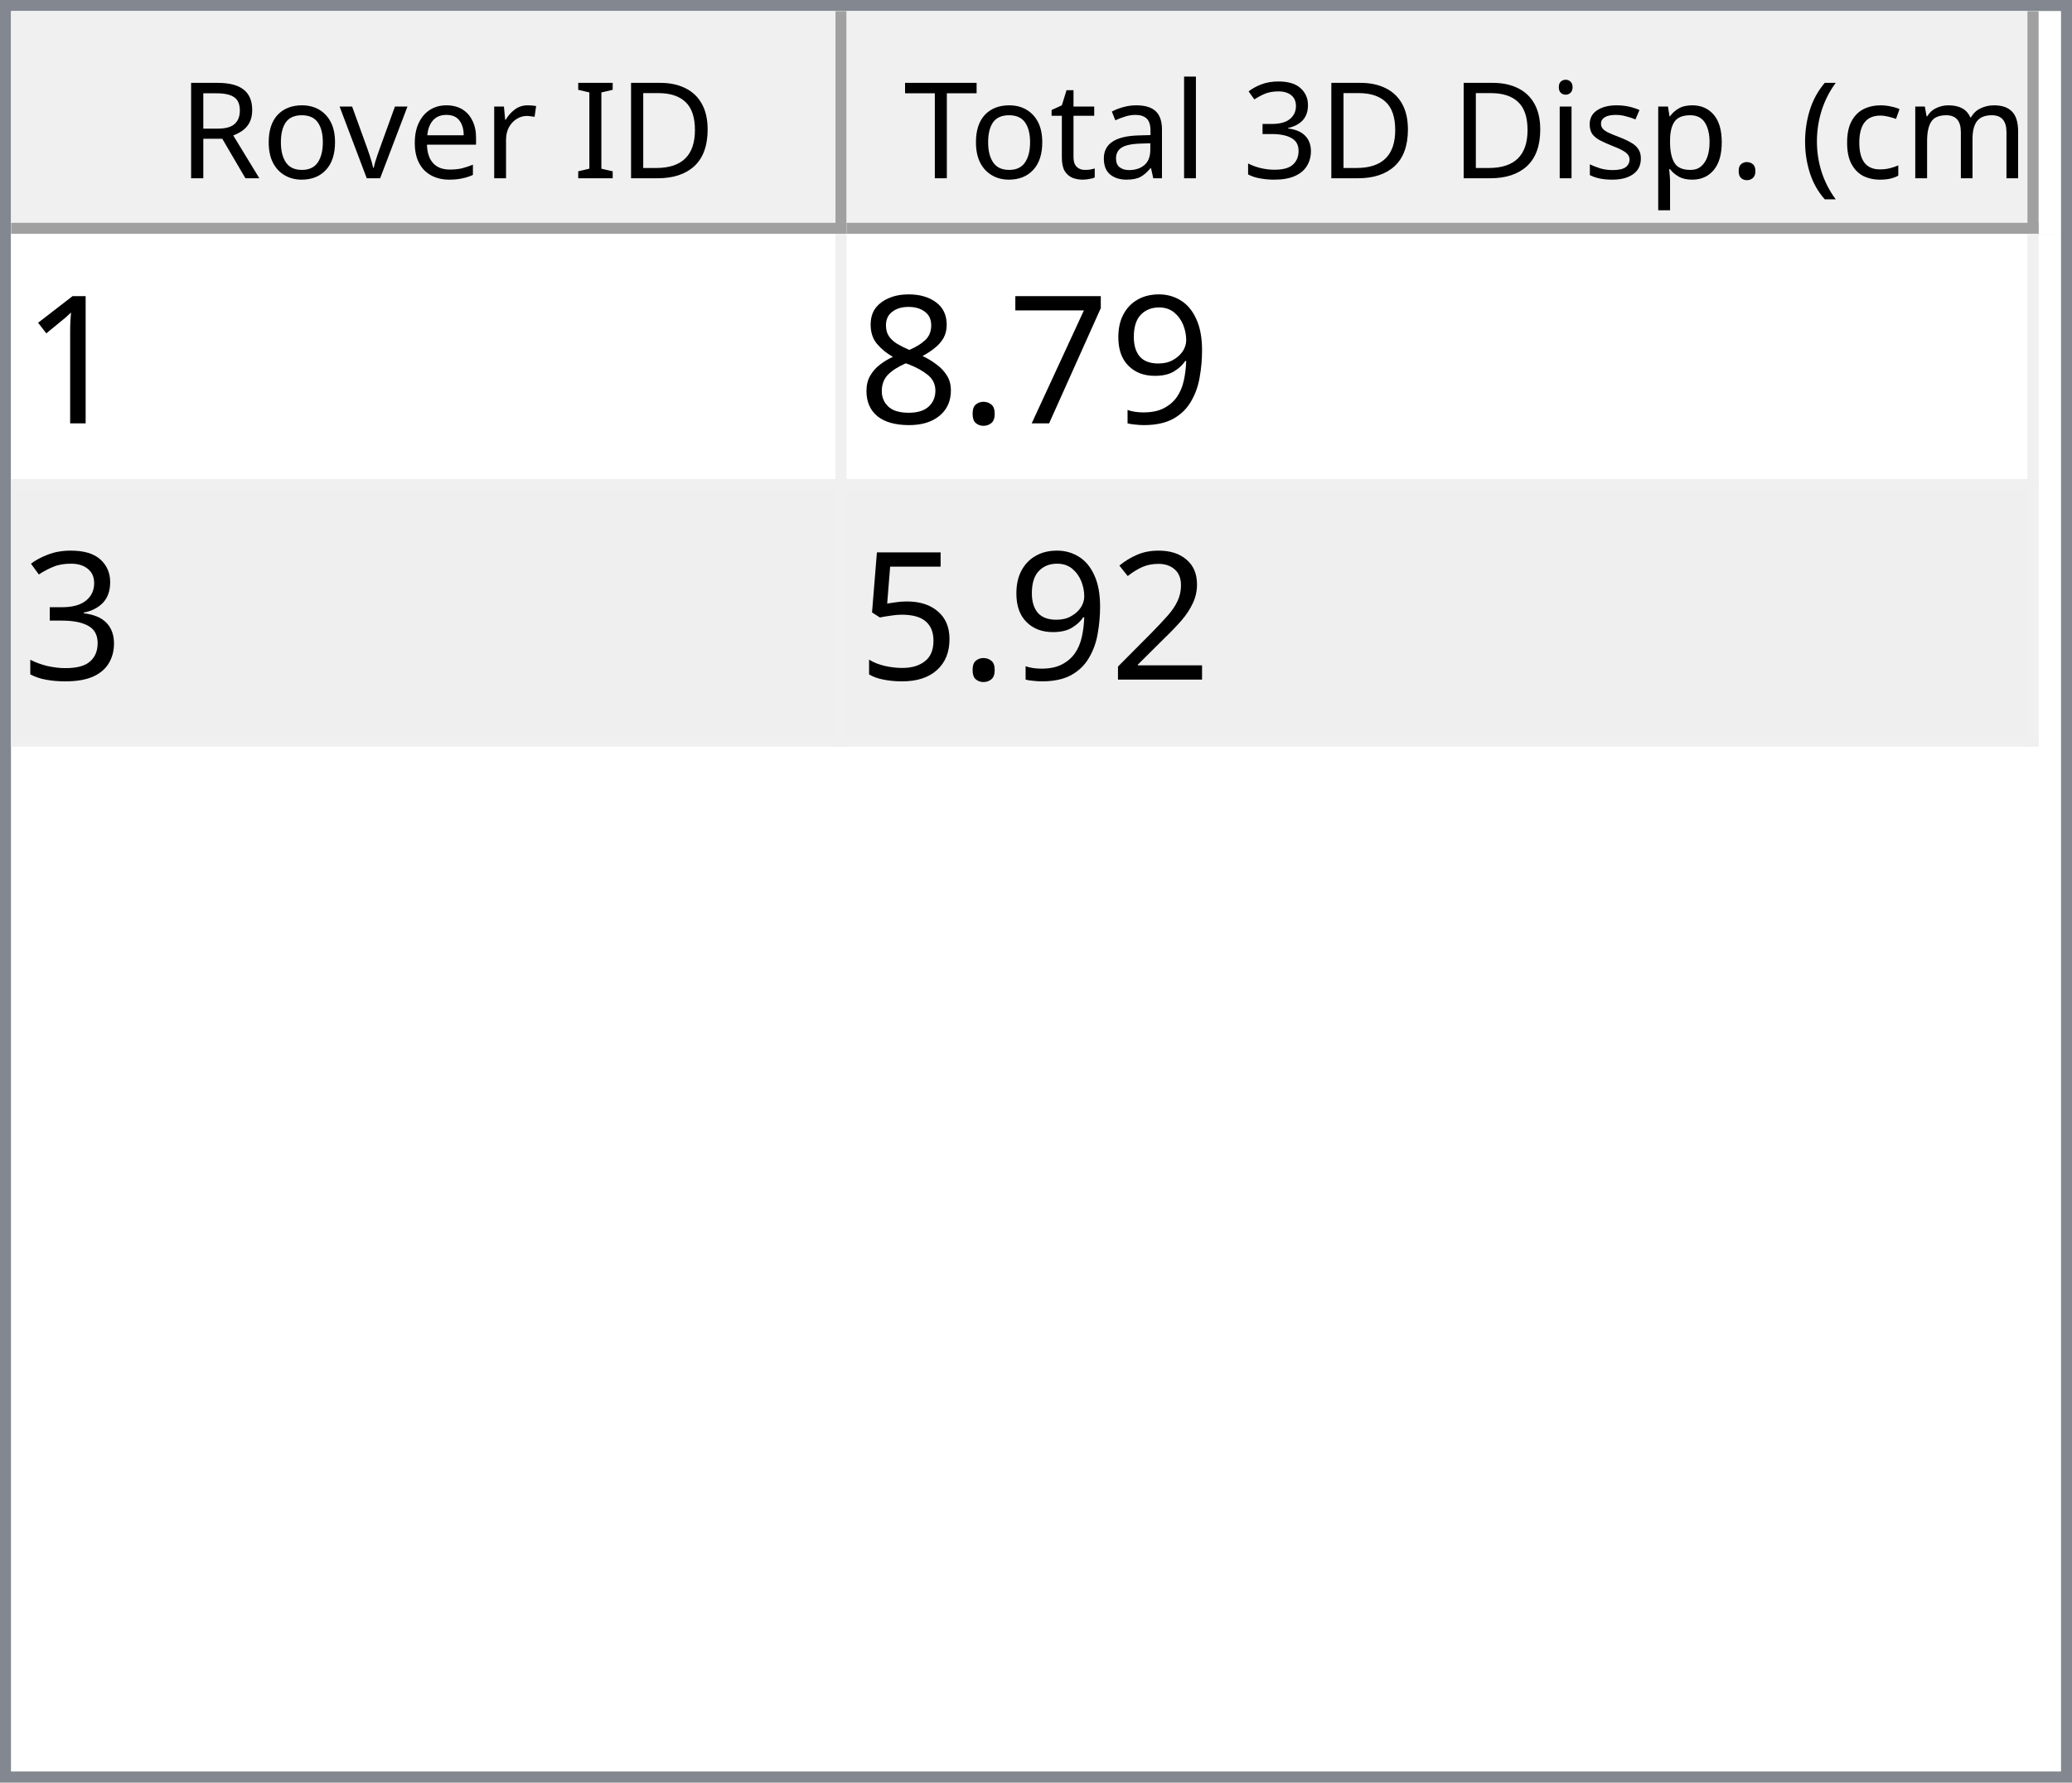
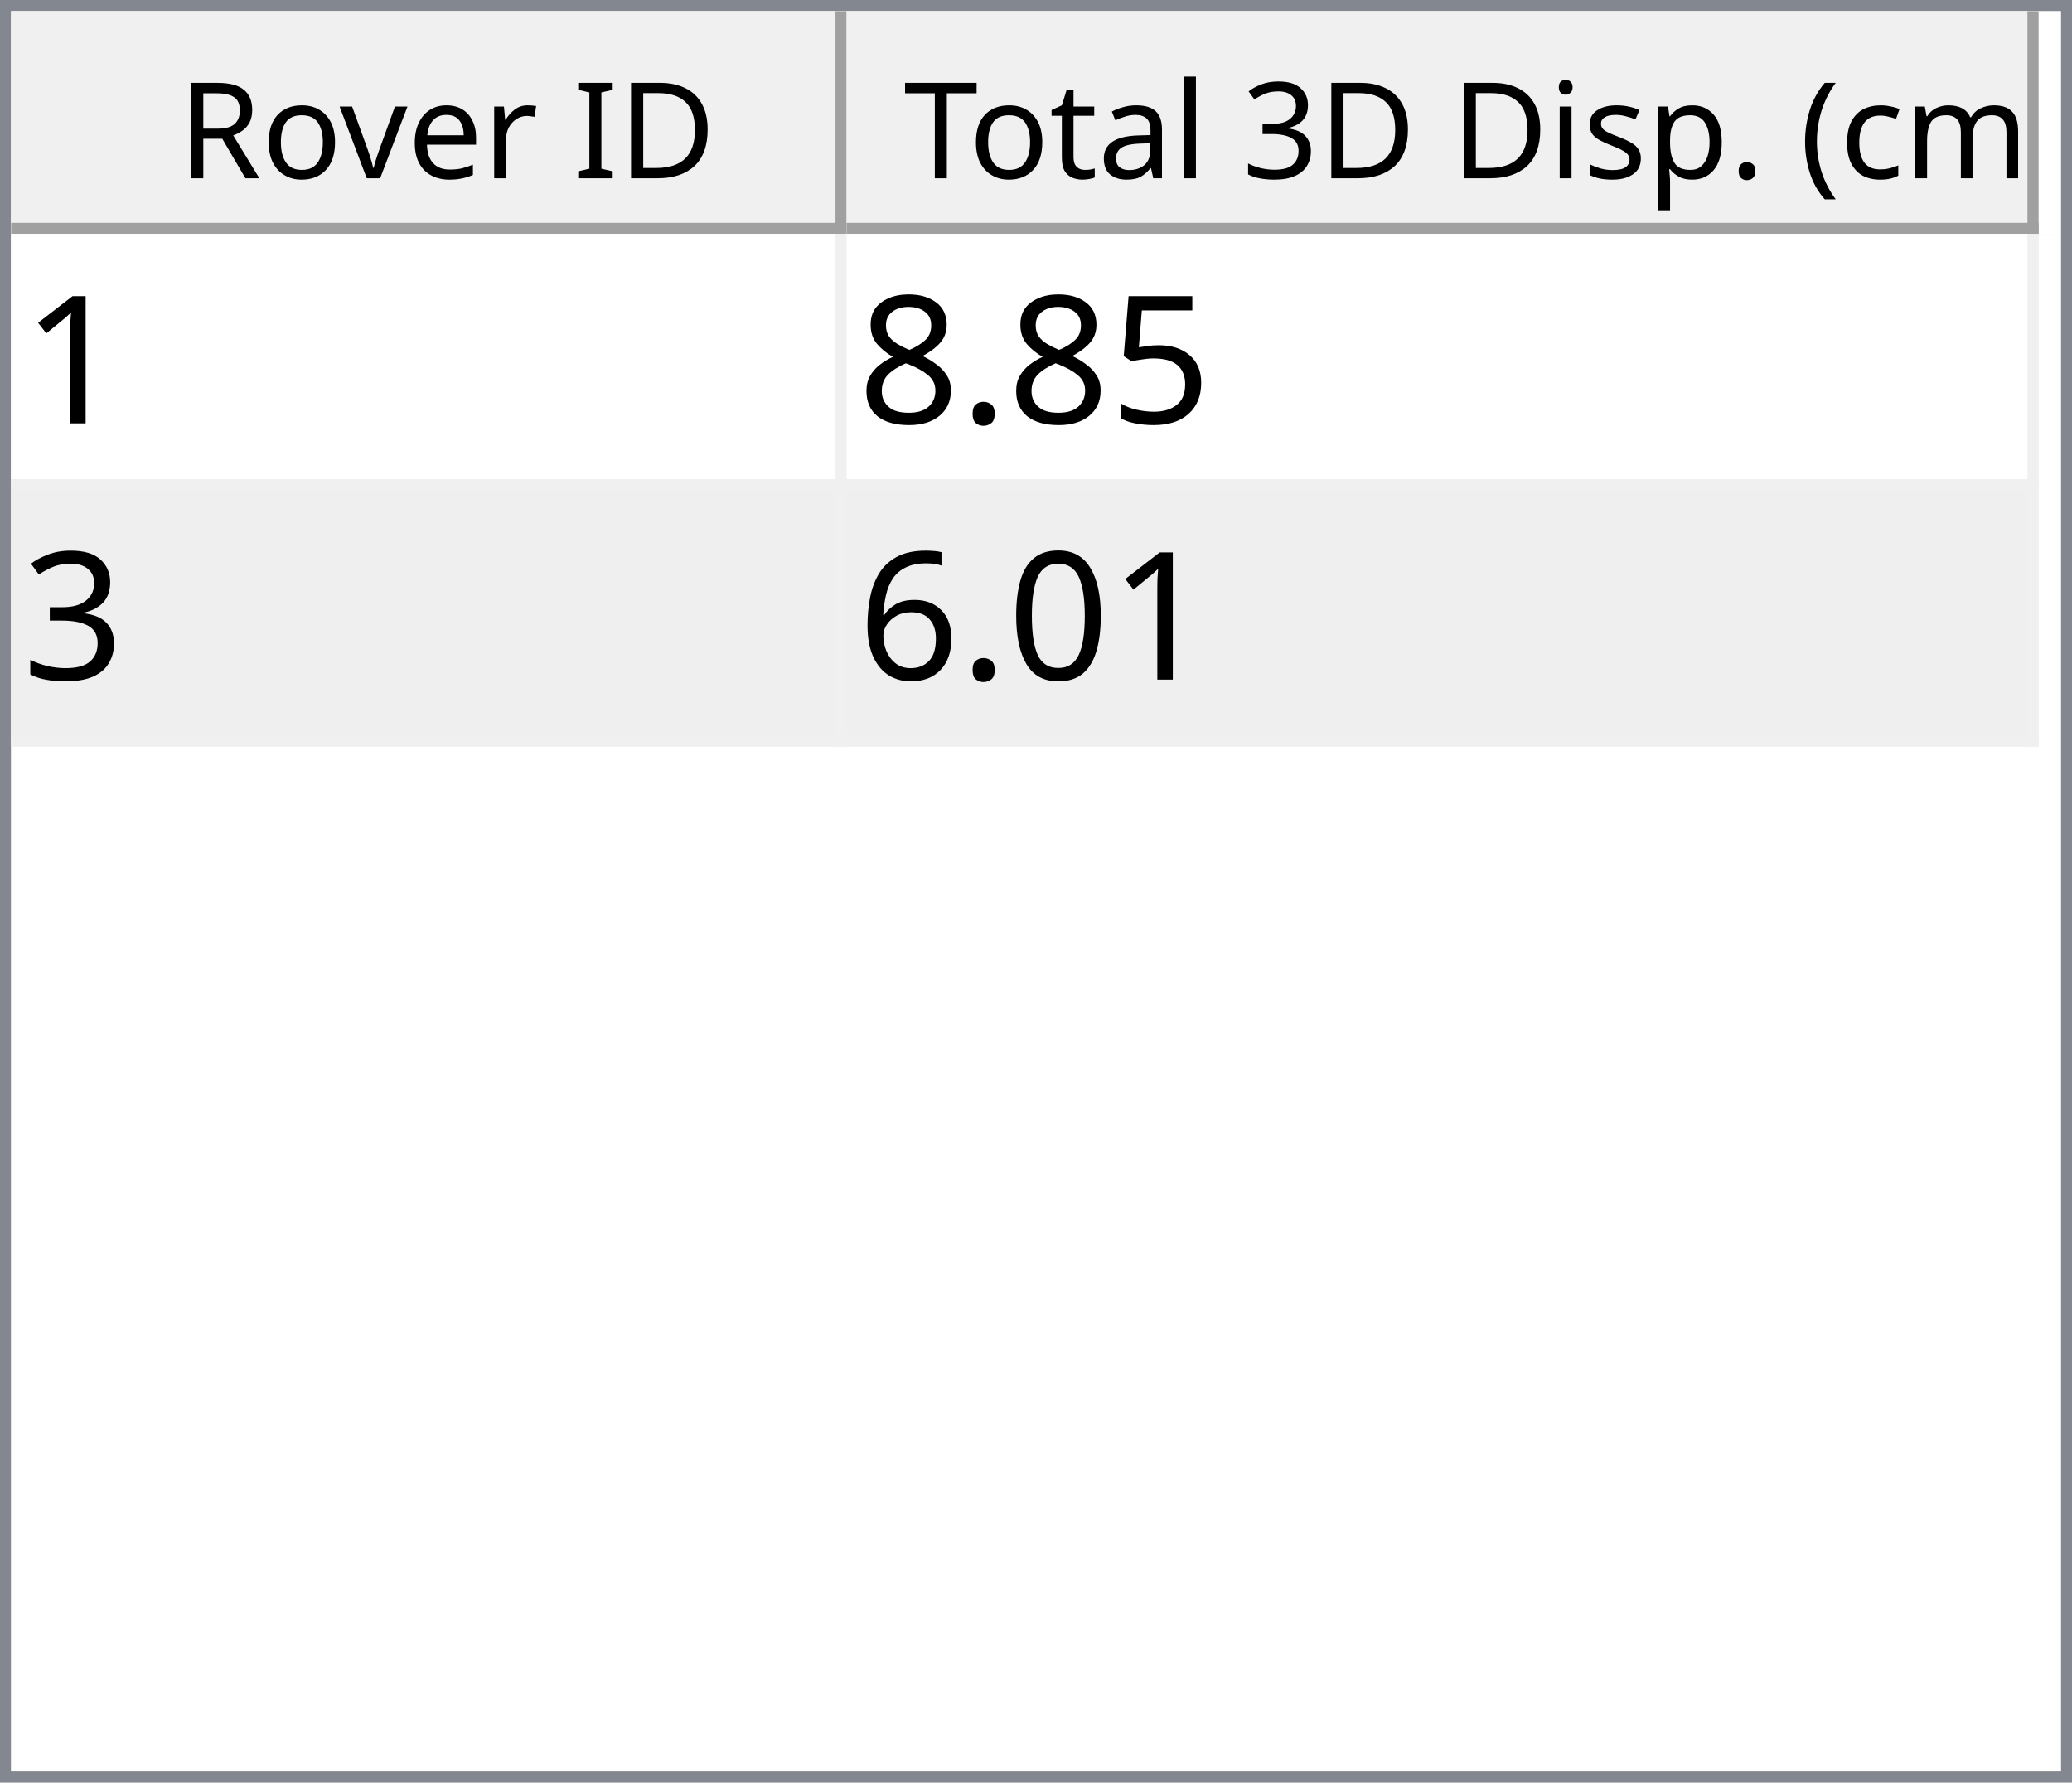
<svg xmlns="http://www.w3.org/2000/svg" style="fill-opacity:1; color-rendering:auto; color-interpolation:auto; text-rendering:auto; stroke:black; stroke-linecap:square; stroke-miterlimit:10; shape-rendering:auto; stroke-opacity:1; fill:black; stroke-dasharray:none; font-weight:normal; stroke-width:1; font-family:'Dialog'; font-style:normal; stroke-linejoin:miter; font-size:12px; stroke-dashoffset:0; image-rendering:auto;" width="186" height="160">
  <defs id="genericDefs" />
  <g>
    <defs id="defs1">
      <clipPath clipPathUnits="userSpaceOnUse" id="clipPath1">
        <path d="M0 0 L186 0 L186 160 L0 160 L0 0 Z" />
      </clipPath>
      <clipPath clipPathUnits="userSpaceOnUse" id="clipPath2">
        <path d="M0 0 L0 160 L186 160 L186 0 Z" />
      </clipPath>
      <clipPath clipPathUnits="userSpaceOnUse" id="clipPath3">
        <path d="M0 0 L0 20 L184 20 L184 0 Z" />
      </clipPath>
      <clipPath clipPathUnits="userSpaceOnUse" id="clipPath4">
        <path d="M0 0 L0 20 L75 20 L75 0 Z" />
      </clipPath>
      <clipPath clipPathUnits="userSpaceOnUse" id="clipPath5">
        <path d="M1 1 L1 19 L74 19 L74 1 Z" />
      </clipPath>
      <clipPath clipPathUnits="userSpaceOnUse" id="clipPath6">
        <path d="M0 0 L0 18 L73 18 L73 0 Z" />
      </clipPath>
      <clipPath clipPathUnits="userSpaceOnUse" id="clipPath7">
        <path d="M-0.5 -0.5 L-0.5 19.5 L74.5 19.5 L74.5 -0.5 Z" />
      </clipPath>
      <clipPath clipPathUnits="userSpaceOnUse" id="clipPath8">
        <path d="M0 0 L0 20 L107 20 L107 0 Z" />
      </clipPath>
      <clipPath clipPathUnits="userSpaceOnUse" id="clipPath9">
        <path d="M1 1 L1 19 L106 19 L106 1 Z" />
      </clipPath>
      <clipPath clipPathUnits="userSpaceOnUse" id="clipPath10">
        <path d="M0 0 L0 18 L105 18 L105 0 Z" />
      </clipPath>
      <clipPath clipPathUnits="userSpaceOnUse" id="clipPath11">
        <path d="M-0.5 -0.5 L-0.5 19.5 L106.5 19.5 L106.5 -0.5 Z" />
      </clipPath>
      <clipPath clipPathUnits="userSpaceOnUse" id="clipPath12">
        <path d="M0 0 L0 138 L184 138 L184 0 Z" />
      </clipPath>
      <clipPath clipPathUnits="userSpaceOnUse" id="clipPath13">
        <path d="M0 0 L0 46 L182 46 L182 0 Z" />
      </clipPath>
      <clipPath clipPathUnits="userSpaceOnUse" id="clipPath14">
        <path d="M-0.5 -0.5 L-0.5 45.5 L181.5 45.5 L181.5 -0.5 Z" />
      </clipPath>
      <clipPath clipPathUnits="userSpaceOnUse" id="clipPath15">
        <path d="M0 0 L0 22 L74 22 L74 0 Z" />
      </clipPath>
      <clipPath clipPathUnits="userSpaceOnUse" id="clipPath16">
        <path d="M0 0 L0 22 L106 22 L106 0 Z" />
      </clipPath>
      <font horiz-adv-x="64.551" id="font1">
        <font-face ascent="107.91" descent="25.098" units-per-em="100" style="font-style:normal; font-family:Segoe UI; font-weight:normal;" />
        <missing-glyph horiz-adv-x="64.551" d="M8.109 0 L8.109 68.266 L56.453 68.266 L56.453 0 L8.109 0 ZM15.328 7.234 L49.219 7.234 L49.219 61.031 L15.328 61.031 L15.328 7.234 Z" />
        <glyph unicode="D" horiz-adv-x="70.117" d="M9.188 0 L9.188 70.016 L28.516 70.016 Q65.531 70.016 65.531 35.891 Q65.531 19.672 55.25 9.836 Q44.969 0 27.734 0 L9.188 0 ZM17.391 62.594 L17.391 7.422 L27.828 7.422 Q41.609 7.422 49.273 14.797 Q56.938 22.172 56.938 35.688 Q56.938 62.594 28.328 62.594 L17.391 62.594 Z" />
        <glyph unicode="I" horiz-adv-x="26.611" d="M17.391 0 L9.188 0 L9.188 70.016 L17.391 70.016 L17.391 0 Z" />
        <glyph unicode=" " horiz-adv-x="27.393" d="" />
        <glyph unicode="r" horiz-adv-x="34.766" d="M34.188 41.891 Q32.078 43.5 28.125 43.5 Q23 43.5 19.555 38.672 Q16.109 33.844 16.109 25.484 L16.109 0 L8.109 0 L8.109 50 L16.109 50 L16.109 39.703 L16.312 39.703 Q18.016 44.969 21.531 47.922 Q25.047 50.875 29.391 50.875 Q32.516 50.875 34.188 50.203 L34.188 41.891 Z" />
        <glyph unicode="e" horiz-adv-x="52.295" d="M48.297 23 L12.984 23 Q13.188 14.656 17.484 10.109 Q21.781 5.562 29.297 5.562 Q37.75 5.562 44.828 11.141 L44.828 3.609 Q38.234 -1.172 27.391 -1.172 Q16.797 -1.172 10.742 5.641 Q4.688 12.453 4.688 24.812 Q4.688 36.469 11.305 43.82 Q17.922 51.172 27.734 51.172 Q37.547 51.172 42.922 44.828 Q48.297 38.484 48.297 27.203 L48.297 23 ZM40.094 29.781 Q40.047 36.719 36.75 40.578 Q33.453 44.438 27.594 44.438 Q21.922 44.438 17.969 40.383 Q14.016 36.328 13.094 29.781 L40.094 29.781 Z" />
        <glyph unicode="v" horiz-adv-x="47.9" d="M47.406 50 L27.484 0 L19.625 0 L0.688 50 L9.469 50 L22.172 13.672 Q23.578 9.672 23.922 6.688 L24.125 6.688 Q24.609 10.453 25.688 13.484 L38.969 50 L47.406 50 Z" />
        <glyph unicode="o" horiz-adv-x="58.594" d="M29 -1.172 Q17.922 -1.172 11.305 5.836 Q4.688 12.844 4.688 24.422 Q4.688 37.016 11.57 44.094 Q18.453 51.172 30.172 51.172 Q41.359 51.172 47.633 44.289 Q53.906 37.406 53.906 25.203 Q53.906 13.234 47.141 6.031 Q40.375 -1.172 29 -1.172 ZM29.594 44.438 Q21.875 44.438 17.383 39.188 Q12.891 33.938 12.891 24.703 Q12.891 15.828 17.43 10.695 Q21.969 5.562 29.594 5.562 Q37.359 5.562 41.531 10.594 Q45.703 15.625 45.703 24.906 Q45.703 34.281 41.531 39.359 Q37.359 44.438 29.594 44.438 Z" />
        <glyph unicode="R" horiz-adv-x="59.814" d="M59.375 0 L49.609 0 L37.891 19.625 Q36.281 22.359 34.766 24.289 Q33.25 26.219 31.664 27.438 Q30.078 28.656 28.25 29.219 Q26.422 29.781 24.125 29.781 L17.391 29.781 L17.391 0 L9.188 0 L9.188 70.016 L30.078 70.016 Q34.672 70.016 38.555 68.867 Q42.438 67.719 45.289 65.375 Q48.141 63.031 49.758 59.547 Q51.375 56.062 51.375 51.375 Q51.375 47.703 50.273 44.656 Q49.172 41.609 47.148 39.211 Q45.125 36.812 42.266 35.133 Q39.406 33.453 35.844 32.516 L35.844 32.328 Q37.594 31.547 38.891 30.547 Q40.188 29.547 41.359 28.18 Q42.531 26.812 43.68 25.078 Q44.828 23.344 46.234 21.047 L59.375 0 ZM17.391 62.594 L17.391 37.203 L28.516 37.203 Q31.594 37.203 34.203 38.133 Q36.812 39.062 38.719 40.797 Q40.625 42.531 41.703 45.047 Q42.781 47.562 42.781 50.688 Q42.781 56.297 39.141 59.445 Q35.5 62.594 28.609 62.594 L17.391 62.594 Z" />
        <glyph unicode=")" horiz-adv-x="30.176" d="M8.297 -15.922 L1.172 -15.922 Q16.406 2.344 16.406 26.812 Q16.406 51.469 1.078 70.016 L8.297 70.016 Q23.531 52.156 23.531 26.703 Q23.531 1.375 8.297 -15.922 Z" />
        <glyph unicode="m" horiz-adv-x="86.133" d="M79.109 0 L71.094 0 L71.094 28.719 Q71.094 37.016 68.531 40.727 Q65.969 44.438 59.906 44.438 Q54.781 44.438 51.195 39.75 Q47.609 35.062 47.609 28.516 L47.609 0 L39.594 0 L39.594 29.688 Q39.594 44.438 28.219 44.438 Q22.953 44.438 19.531 40.016 Q16.109 35.594 16.109 28.516 L16.109 0 L8.109 0 L8.109 50 L16.109 50 L16.109 42.094 L16.312 42.094 Q21.625 51.172 31.844 51.172 Q36.969 51.172 40.773 48.312 Q44.578 45.453 46 40.828 Q51.562 51.172 62.594 51.172 Q79.109 51.172 79.109 30.812 L79.109 0 Z" />
        <glyph unicode="c" horiz-adv-x="46.191" d="M42.188 2.297 Q36.422 -1.172 28.516 -1.172 Q17.828 -1.172 11.258 5.789 Q4.688 12.75 4.688 23.828 Q4.688 36.188 11.766 43.68 Q18.844 51.172 30.672 51.172 Q37.25 51.172 42.281 48.734 L42.281 40.531 Q36.719 44.438 30.375 44.438 Q22.703 44.438 17.797 38.945 Q12.891 33.453 12.891 24.516 Q12.891 15.719 17.508 10.641 Q22.125 5.562 29.891 5.562 Q36.422 5.562 42.188 9.906 L42.188 2.297 Z" />
        <glyph unicode="(" horiz-adv-x="30.176" d="M29.109 -15.922 L21.969 -15.922 Q6.844 1.375 6.844 26.703 Q6.844 52.156 21.969 70.016 L29.203 70.016 Q13.875 51.469 13.875 26.812 Q13.875 2.344 29.109 -15.922 Z" />
        <glyph unicode="." horiz-adv-x="21.68" d="M10.891 -1.078 Q8.641 -1.078 7.055 0.539 Q5.469 2.156 5.469 4.391 Q5.469 6.641 7.055 8.273 Q8.641 9.906 10.891 9.906 Q13.188 9.906 14.797 8.273 Q16.406 6.641 16.406 4.391 Q16.406 2.156 14.797 0.539 Q13.188 -1.078 10.891 -1.078 Z" />
        <glyph unicode="p" horiz-adv-x="58.789" d="M16.312 7.234 L16.109 7.234 L16.109 -23 L8.109 -23 L8.109 50 L16.109 50 L16.109 41.219 L16.312 41.219 Q22.219 51.172 33.594 51.172 Q43.266 51.172 48.688 44.461 Q54.109 37.75 54.109 26.469 Q54.109 13.922 48 6.375 Q41.891 -1.172 31.297 -1.172 Q21.578 -1.172 16.312 7.234 ZM16.109 27.391 L16.109 20.406 Q16.109 14.203 20.141 9.883 Q24.172 5.562 30.375 5.562 Q37.641 5.562 41.773 11.133 Q45.906 16.703 45.906 26.609 Q45.906 34.969 42.047 39.703 Q38.188 44.438 31.594 44.438 Q24.609 44.438 20.359 39.578 Q16.109 34.719 16.109 27.391 Z" />
        <glyph unicode="s" horiz-adv-x="42.432" d="M5.078 1.812 L5.078 10.406 Q11.625 5.562 19.484 5.562 Q30.031 5.562 30.031 12.594 Q30.031 14.594 29.125 15.992 Q28.219 17.391 26.68 18.461 Q25.141 19.531 23.07 20.383 Q21 21.234 18.609 22.172 Q15.281 23.484 12.766 24.828 Q10.25 26.172 8.57 27.859 Q6.891 29.547 6.031 31.695 Q5.172 33.844 5.172 36.719 Q5.172 40.234 6.789 42.945 Q8.406 45.656 11.086 47.484 Q13.766 49.312 17.211 50.242 Q20.656 51.172 24.312 51.172 Q30.812 51.172 35.938 48.922 L35.938 40.828 Q30.422 44.438 23.25 44.438 Q21 44.438 19.195 43.922 Q17.391 43.406 16.094 42.477 Q14.797 41.547 14.086 40.258 Q13.375 38.969 13.375 37.406 Q13.375 35.453 14.086 34.133 Q14.797 32.812 16.164 31.789 Q17.531 30.766 19.484 29.938 Q21.438 29.109 23.922 28.125 Q27.25 26.859 29.883 25.516 Q32.516 24.172 34.375 22.484 Q36.234 20.797 37.234 18.602 Q38.234 16.406 38.234 13.375 Q38.234 9.672 36.602 6.938 Q34.969 4.203 32.234 2.398 Q29.5 0.594 25.93 -0.289 Q22.359 -1.172 18.453 -1.172 Q10.75 -1.172 5.078 1.812 Z" />
        <glyph unicode="i" horiz-adv-x="24.219" d="M12.203 62.703 Q10.062 62.703 8.547 64.164 Q7.031 65.625 7.031 67.875 Q7.031 70.125 8.547 71.609 Q10.062 73.094 12.203 73.094 Q14.406 73.094 15.945 71.609 Q17.484 70.125 17.484 67.875 Q17.484 65.719 15.945 64.211 Q14.406 62.703 12.203 62.703 ZM16.109 0 L8.109 0 L8.109 50 L16.109 50 L16.109 0 Z" />
        <glyph unicode="3" horiz-adv-x="53.906" d="M46.531 19.828 Q46.531 15.094 44.75 11.211 Q42.969 7.328 39.719 4.57 Q36.469 1.812 31.93 0.297 Q27.391 -1.219 21.922 -1.219 Q11.922 -1.219 6 2.594 L6 11.188 Q13.094 5.609 22.219 5.609 Q25.875 5.609 28.828 6.539 Q31.781 7.469 33.906 9.227 Q36.031 10.984 37.18 13.477 Q38.328 15.969 38.328 19.094 Q38.328 32.812 18.797 32.812 L12.984 32.812 L12.984 39.594 L18.5 39.594 Q35.797 39.594 35.797 52.484 Q35.797 64.406 22.609 64.406 Q15.188 64.406 8.688 59.422 L8.688 67.188 Q15.375 71.188 24.609 71.188 Q29 71.188 32.57 69.969 Q36.141 68.75 38.68 66.555 Q41.219 64.359 42.609 61.281 Q44 58.203 44 54.5 Q44 40.672 30.031 36.719 L30.031 36.531 Q33.594 36.141 36.625 34.797 Q39.656 33.453 41.852 31.305 Q44.047 29.156 45.289 26.25 Q46.531 23.344 46.531 19.828 Z" />
        <glyph unicode="l" horiz-adv-x="24.219" d="M16.109 0 L8.109 0 L8.109 74.031 L16.109 74.031 L16.109 0 Z" />
        <glyph unicode="a" horiz-adv-x="50.879" d="M43.891 0 L35.891 0 L35.891 7.812 L35.688 7.812 Q30.469 -1.172 20.312 -1.172 Q12.844 -1.172 8.617 2.781 Q4.391 6.734 4.391 13.281 Q4.391 27.297 20.906 29.594 L35.891 31.688 Q35.891 44.438 25.594 44.438 Q16.547 44.438 9.281 38.281 L9.281 46.484 Q16.656 51.172 26.266 51.172 Q43.891 51.172 43.891 32.516 L43.891 0 ZM35.891 25.297 L23.828 23.641 Q18.266 22.859 15.43 20.875 Q12.594 18.891 12.594 13.875 Q12.594 10.203 15.211 7.883 Q17.828 5.562 22.172 5.562 Q28.125 5.562 32.008 9.742 Q35.891 13.922 35.891 20.312 L35.891 25.297 Z" />
        <glyph unicode="t" horiz-adv-x="33.887" d="M31.297 0.484 Q28.469 -1.078 23.828 -1.078 Q10.688 -1.078 10.688 13.578 L10.688 43.172 L2.094 43.172 L2.094 50 L10.688 50 L10.688 62.203 L18.703 64.797 L18.703 50 L31.297 50 L31.297 43.172 L18.703 43.172 L18.703 14.984 Q18.703 9.969 20.414 7.82 Q22.125 5.672 26.078 5.672 Q29.109 5.672 31.297 7.328 L31.297 0.484 Z" />
        <glyph unicode="T" horiz-adv-x="52.393" d="M50.594 62.594 L30.375 62.594 L30.375 0 L22.172 0 L22.172 62.594 L2 62.594 L2 70.016 L50.594 70.016 L50.594 62.594 Z" />
      </font>
      <font horiz-adv-x="75.0" id="font2">
        <font-face ascent="100.537" descent="21.973" units-per-em="100" style="font-style:normal; font-family:sans-serif; font-weight:normal;" />
        <missing-glyph horiz-adv-x="75.0" d="M12.5 0 L12.5 62.5 L62.5 62.5 L62.5 0 L12.5 0 ZM14.062 1.562 L60.938 1.562 L60.938 60.938 L14.062 60.938 L14.062 1.562 Z" />
        <glyph unicode="1" horiz-adv-x="55.615" d="M37.25 0 L28.469 0 L28.469 56 Q25.297 52.984 20.141 49.953 Q14.984 46.922 10.891 45.406 L10.891 53.906 Q18.266 57.375 23.781 62.305 Q29.297 67.234 31.594 71.875 L37.25 71.875 L37.25 0 Z" />
-         <glyph unicode="9" horiz-adv-x="55.615" d="M5.469 16.547 L13.922 17.328 Q14.984 11.375 18.016 8.688 Q21.047 6 25.781 6 Q29.828 6 32.883 7.859 Q35.938 9.719 37.891 12.82 Q39.844 15.922 41.164 21.195 Q42.484 26.469 42.484 31.938 Q42.484 32.516 42.438 33.688 Q39.797 29.5 35.234 26.883 Q30.672 24.266 25.344 24.266 Q16.453 24.266 10.305 30.711 Q4.156 37.156 4.156 47.703 Q4.156 58.594 10.578 65.234 Q17 71.875 26.656 71.875 Q33.641 71.875 39.43 68.117 Q45.219 64.359 48.219 57.398 Q51.219 50.438 51.219 37.25 Q51.219 23.531 48.242 15.406 Q45.266 7.281 39.383 3.031 Q33.5 -1.219 25.594 -1.219 Q17.188 -1.219 11.867 3.445 Q6.547 8.109 5.469 16.547 ZM41.453 48.141 Q41.453 55.719 37.43 60.156 Q33.406 64.594 27.734 64.594 Q21.875 64.594 17.531 59.812 Q13.188 55.031 13.188 47.406 Q13.188 40.578 17.312 36.305 Q21.438 32.031 27.484 32.031 Q33.594 32.031 37.523 36.305 Q41.453 40.578 41.453 48.141 Z" />
-         <glyph unicode="7" horiz-adv-x="55.615" d="M4.734 62.203 L4.734 70.656 L51.078 70.656 L51.078 63.812 Q44.234 56.547 37.523 44.484 Q30.812 32.422 27.156 19.672 Q24.516 10.688 23.781 0 L14.75 0 Q14.891 8.453 18.062 20.414 Q21.234 32.375 27.172 43.484 Q33.109 54.594 39.797 62.203 L4.734 62.203 Z" />
+         <glyph unicode="5" horiz-adv-x="55.615" d="M4.156 18.75 L13.375 19.531 Q14.406 12.797 18.141 9.398 Q21.875 6 27.156 6 Q33.5 6 37.891 10.789 Q42.281 15.578 42.281 23.484 Q42.281 31 38.062 35.352 Q33.844 39.703 27 39.703 Q22.75 39.703 19.336 37.773 Q15.922 35.844 13.969 32.766 L5.719 33.844 L12.641 70.609 L48.25 70.609 L48.25 62.203 L19.672 62.203 L15.828 42.969 Q22.266 47.469 29.344 47.469 Q38.719 47.469 45.164 40.969 Q51.609 34.469 51.609 24.266 Q51.609 14.547 45.953 7.469 Q39.062 -1.219 27.156 -1.219 Q17.391 -1.219 11.211 4.25 Q5.031 9.719 4.156 18.75 Z" />
        <glyph unicode="." horiz-adv-x="27.783" d="M9.078 0 L9.078 10.016 L19.094 10.016 L19.094 0 L9.078 0 Z" />
        <glyph unicode="8" horiz-adv-x="55.615" d="M17.672 38.812 Q12.203 40.828 9.57 44.539 Q6.938 48.25 6.938 53.422 Q6.938 61.234 12.555 66.555 Q18.172 71.875 27.484 71.875 Q36.859 71.875 42.578 66.43 Q48.297 60.984 48.297 53.172 Q48.297 48.188 45.68 44.508 Q43.062 40.828 37.75 38.812 Q44.344 36.672 47.781 31.883 Q51.219 27.094 51.219 20.453 Q51.219 11.281 44.727 5.031 Q38.234 -1.219 27.641 -1.219 Q17.047 -1.219 10.547 5.055 Q4.047 11.328 4.047 20.703 Q4.047 27.688 7.594 32.398 Q11.141 37.109 17.672 38.812 ZM15.922 53.719 Q15.922 48.641 19.195 45.414 Q22.469 42.188 27.688 42.188 Q32.766 42.188 36.016 45.383 Q39.266 48.578 39.266 53.219 Q39.266 58.062 35.914 61.359 Q32.562 64.656 27.594 64.656 Q22.562 64.656 19.242 61.43 Q15.922 58.203 15.922 53.719 ZM13.094 20.656 Q13.094 16.891 14.875 13.375 Q16.656 9.859 20.172 7.93 Q23.688 6 27.734 6 Q34.031 6 38.133 10.055 Q42.234 14.109 42.234 20.359 Q42.234 26.703 38.016 30.859 Q33.797 35.016 27.438 35.016 Q21.234 35.016 17.164 30.914 Q13.094 26.812 13.094 20.656 Z" />
        <glyph unicode="3" horiz-adv-x="55.615" d="M4.203 18.891 L12.984 20.062 Q14.5 12.594 18.141 9.297 Q21.781 6 27 6 Q33.203 6 37.477 10.297 Q41.75 14.594 41.75 20.953 Q41.75 27 37.797 30.93 Q33.844 34.859 27.734 34.859 Q25.25 34.859 21.531 33.891 L22.516 41.609 Q23.391 41.5 23.922 41.5 Q29.547 41.5 34.039 44.43 Q38.531 47.359 38.531 53.469 Q38.531 58.297 35.258 61.477 Q31.984 64.656 26.812 64.656 Q21.688 64.656 18.266 61.43 Q14.844 58.203 13.875 51.766 L5.078 53.328 Q6.688 62.156 12.398 67.016 Q18.109 71.875 26.609 71.875 Q32.469 71.875 37.398 69.359 Q42.328 66.844 44.945 62.5 Q47.562 58.156 47.562 53.266 Q47.562 48.641 45.07 44.828 Q42.578 41.016 37.703 38.766 Q44.047 37.312 47.562 32.695 Q51.078 28.078 51.078 21.141 Q51.078 11.766 44.242 5.25 Q37.406 -1.266 26.953 -1.266 Q17.531 -1.266 11.305 4.352 Q5.078 9.969 4.203 18.891 Z" />
-         <glyph unicode="2" horiz-adv-x="55.615" d="M50.344 8.453 L50.344 0 L3.031 0 Q2.938 3.172 4.047 6.109 Q5.859 10.938 9.836 15.625 Q13.812 20.312 21.344 26.469 Q33.016 36.031 37.117 41.625 Q41.219 47.219 41.219 52.203 Q41.219 57.422 37.477 61.008 Q33.734 64.594 27.734 64.594 Q21.391 64.594 17.578 60.789 Q13.766 56.984 13.719 50.25 L4.688 51.172 Q5.609 61.281 11.664 66.578 Q17.719 71.875 27.938 71.875 Q38.234 71.875 44.242 66.164 Q50.25 60.453 50.25 52 Q50.25 47.703 48.492 43.555 Q46.734 39.406 42.656 34.812 Q38.578 30.219 29.109 22.219 Q21.188 15.578 18.945 13.211 Q16.703 10.844 15.234 8.453 L50.344 8.453 Z" />
-         <glyph unicode="5" horiz-adv-x="55.615" d="M4.156 18.75 L13.375 19.531 Q14.406 12.797 18.141 9.398 Q21.875 6 27.156 6 Q33.5 6 37.891 10.789 Q42.281 15.578 42.281 23.484 Q42.281 31 38.062 35.352 Q33.844 39.703 27 39.703 Q22.75 39.703 19.336 37.773 Q15.922 35.844 13.969 32.766 L5.719 33.844 L12.641 70.609 L48.25 70.609 L48.25 62.203 L19.672 62.203 L15.828 42.969 Q22.266 47.469 29.344 47.469 Q38.719 47.469 45.164 40.969 Q51.609 34.469 51.609 24.266 Q51.609 14.547 45.953 7.469 Q39.062 -1.219 27.156 -1.219 Q17.391 -1.219 11.211 4.25 Q5.031 9.719 4.156 18.75 Z" />
+         <glyph unicode="0" horiz-adv-x="55.615" d="M4.156 35.297 Q4.156 48 6.766 55.742 Q9.375 63.484 14.523 67.68 Q19.672 71.875 27.484 71.875 Q33.25 71.875 37.594 69.555 Q41.938 67.234 44.773 62.867 Q47.609 58.5 49.219 52.227 Q50.828 45.953 50.828 35.297 Q50.828 22.703 48.242 14.969 Q45.656 7.234 40.508 3.008 Q35.359 -1.219 27.484 -1.219 Q17.141 -1.219 11.234 6.203 Q4.156 15.141 4.156 35.297 ZM13.188 35.297 Q13.188 17.672 17.312 11.836 Q21.438 6 27.484 6 Q33.547 6 37.672 11.859 Q41.797 17.719 41.797 35.297 Q41.797 52.984 37.672 58.789 Q33.547 64.594 27.391 64.594 Q21.344 64.594 17.719 59.469 Q13.188 52.938 13.188 35.297 Z" />
+         <glyph unicode="6" horiz-adv-x="55.615" d="M49.75 54.047 L41.016 53.375 Q39.844 58.547 37.703 60.891 Q34.125 64.656 28.906 64.656 Q24.703 64.656 21.531 62.312 Q17.391 59.281 14.992 53.469 Q12.594 47.656 12.5 36.922 Q15.672 41.75 20.266 44.094 Q24.859 46.438 29.891 46.438 Q38.672 46.438 44.852 39.969 Q51.031 33.5 51.031 23.25 Q51.031 16.5 48.125 10.719 Q45.219 4.938 40.141 1.859 Q35.062 -1.219 28.609 -1.219 Q17.625 -1.219 10.695 6.859 Q3.766 14.938 3.766 33.5 Q3.766 54.25 11.422 63.672 Q18.109 71.875 29.438 71.875 Q37.891 71.875 43.289 67.141 Q48.688 62.406 49.75 54.047 ZM13.875 23.188 Q13.875 18.656 15.797 14.508 Q17.719 10.359 21.188 8.18 Q24.656 6 28.469 6 Q34.031 6 38.039 10.492 Q42.047 14.984 42.047 22.703 Q42.047 30.125 38.086 34.398 Q34.125 38.672 28.125 38.672 Q22.172 38.672 18.023 34.398 Q13.875 30.125 13.875 23.188 Z" />
      </font>
    </defs>
    <g style="fill:white; stroke:white;">
      <rect x="0" y="0" width="186" style="clip-path:url(#clipPath1); stroke:none;" height="160" />
    </g>
    <g style="fill:white; text-rendering:optimizeSpeed; color-rendering:optimizeSpeed; image-rendering:optimizeSpeed; shape-rendering:crispEdges; stroke:white; color-interpolation:sRGB;">
      <rect x="0" width="186" height="160" y="0" style="stroke:none;" />
      <path style="stroke:none;" d="M0 160 L186 160 L186 0 L0 0 Z" />
    </g>
    <g style="fill:rgb(240,240,240); font-family:'Segoe UI'; stroke:rgb(240,240,240);">
      <rect x="0" y="0" width="186" style="clip-path:url(#clipPath2); stroke:none;" height="160" />
    </g>
    <g style="fill:rgb(130,135,144); font-family:'Segoe UI'; stroke:rgb(130,135,144);">
      <path d="M0 0 L186 0 L186 160 L0 160 L0 0 ZM1 1 L185 1 L185 159 L1 159 L1 1 Z" style="fill-rule:evenodd; clip-path:url(#clipPath2); stroke:none;" />
    </g>
    <g style="fill:white; font-family:'Segoe UI'; stroke:white;" transform="translate(1,1)">
      <rect x="0" y="0" width="184" style="clip-path:url(#clipPath3); stroke:none;" height="20" />
    </g>
    <g style="fill:rgb(240,240,240); font-family:'Segoe UI'; stroke:rgb(240,240,240);" transform="translate(1,1)">
      <rect x="0" y="0" width="75" style="clip-path:url(#clipPath4); stroke:none;" height="20" />
    </g>
    <g style="font-family:'Segoe UI';" transform="translate(2,2)">
      <text x="14" xml:space="preserve" y="14" style="clip-path:url(#clipPath6); stroke:none;">Rover ID</text>
    </g>
    <g style="fill:rgb(160,160,160); font-family:'Segoe UI'; stroke:rgb(160,160,160); stroke-linejoin:bevel;" transform="translate(1.5,1.5)">
      <line x1="74" x2="74" y1="0" style="fill:none; clip-path:url(#clipPath7);" y2="19" />
    </g>
    <g style="fill:rgb(160,160,160); font-family:'Segoe UI'; stroke:rgb(160,160,160); stroke-linejoin:bevel;" transform="matrix(1,0,0,1,1,1) translate(0.5,0.5)">
      <line x1="0" x2="74" y1="19" style="fill:none; clip-path:url(#clipPath7);" y2="19" />
    </g>
    <g style="fill:rgb(240,240,240); font-family:'Segoe UI'; stroke:rgb(240,240,240);" transform="translate(76,1)">
      <rect x="0" y="0" width="107" style="clip-path:url(#clipPath8); stroke:none;" height="20" />
    </g>
    <g style="font-family:'Segoe UI';" transform="translate(77,2)">
      <text x="1" xml:space="preserve" y="14" style="clip-path:url(#clipPath10); stroke:none;"> Total 3D Disp. (cm)</text>
    </g>
    <g style="fill:rgb(160,160,160); font-family:'Segoe UI'; stroke:rgb(160,160,160); stroke-linejoin:bevel;" transform="translate(76.5,1.5)">
      <line x1="106" x2="106" y1="0" style="fill:none; clip-path:url(#clipPath11);" y2="19" />
    </g>
    <g style="fill:rgb(160,160,160); font-family:'Segoe UI'; stroke:rgb(160,160,160); stroke-linejoin:bevel;" transform="matrix(1,0,0,1,76,1) translate(0.5,0.5)">
      <line x1="0" x2="106" y1="19" style="fill:none; clip-path:url(#clipPath11);" y2="19" />
    </g>
    <g style="fill:white; font-family:'Segoe UI'; stroke:white;" transform="translate(1,21)">
      <rect x="0" y="0" width="184" style="clip-path:url(#clipPath12); stroke:none;" height="138" />
    </g>
    <g style="fill:rgb(240,240,240); font-size:16px; font-family:sans-serif; stroke:rgb(240,240,240);" transform="translate(1,21)">
      <rect x="0" y="0" width="182" style="clip-path:url(#clipPath13); stroke:none;" height="46" />
      <line transform="translate(0.5,0.5)" x1="0" x2="181" y1="22" style="clip-path:url(#clipPath14); fill:none; stroke-linejoin:bevel;" y2="22" />
    </g>
    <g transform="matrix(1,0,0,1,1,21) translate(0.5,0.5)" style="fill:rgb(240,240,240); font-size:16px; font-family:sans-serif; stroke:rgb(240,240,240); stroke-linejoin:bevel;">
      <line x1="0" x2="181" y1="45" style="fill:none; clip-path:url(#clipPath14);" y2="45" />
    </g>
    <g transform="matrix(1,0,0,1,1,21) translate(0.5,0.5)" style="fill:rgb(240,240,240); font-size:16px; font-family:sans-serif; stroke:rgb(240,240,240); stroke-linejoin:bevel;">
      <line x1="74" x2="74" y1="0" style="fill:none; clip-path:url(#clipPath14);" y2="45" />
    </g>
    <g transform="matrix(1,0,0,1,1,21) translate(0.5,0.5)" style="fill:rgb(240,240,240); font-size:16px; font-family:sans-serif; stroke:rgb(240,240,240); stroke-linejoin:bevel;">
      <line x1="181" x2="181" y1="0" style="fill:none; clip-path:url(#clipPath14);" y2="45" />
    </g>
    <g style="fill:white; font-size:16px; font-family:sans-serif; stroke:white;" transform="matrix(1,0,0,1,1,21)">
      <rect x="0" y="0" width="74" style="clip-path:url(#clipPath15); stroke:none;" height="22" />
      <text x="1" y="17" style="fill:black; clip-path:url(#clipPath15); stroke:none;" xml:space="preserve">1</text>
    </g>
    <g style="fill:white; font-size:16px; font-family:sans-serif; stroke:white;" transform="matrix(1,0,0,1,1,21) translate(75,0)">
      <rect x="0" y="0" width="106" style="clip-path:url(#clipPath16); stroke:none;" height="22" />
-       <text x="1" y="17" style="fill:black; clip-path:url(#clipPath16); stroke:none;" xml:space="preserve">8.79</text>
+       <text x="1" y="17" style="fill:black; clip-path:url(#clipPath16); stroke:none;" xml:space="preserve">8.85</text>
    </g>
    <g style="fill:rgb(239,239,239); font-size:16px; font-family:sans-serif; stroke:rgb(239,239,239);" transform="matrix(1,0,0,1,1,21) translate(0,23)">
      <rect x="0" y="0" width="74" style="clip-path:url(#clipPath15); stroke:none;" height="22" />
      <text x="1" y="17" style="fill:black; clip-path:url(#clipPath15); stroke:none;" xml:space="preserve">3</text>
    </g>
    <g style="fill:rgb(239,239,239); font-size:16px; font-family:sans-serif; stroke:rgb(239,239,239);" transform="matrix(1,0,0,1,1,21) translate(75,23)">
      <rect x="0" y="0" width="106" style="clip-path:url(#clipPath16); stroke:none;" height="22" />
-       <text x="1" y="17" style="fill:black; clip-path:url(#clipPath16); stroke:none;" xml:space="preserve">5.92</text>
+       <text x="1" y="17" style="fill:black; clip-path:url(#clipPath16); stroke:none;" xml:space="preserve">6.01</text>
    </g>
  </g>
</svg>
